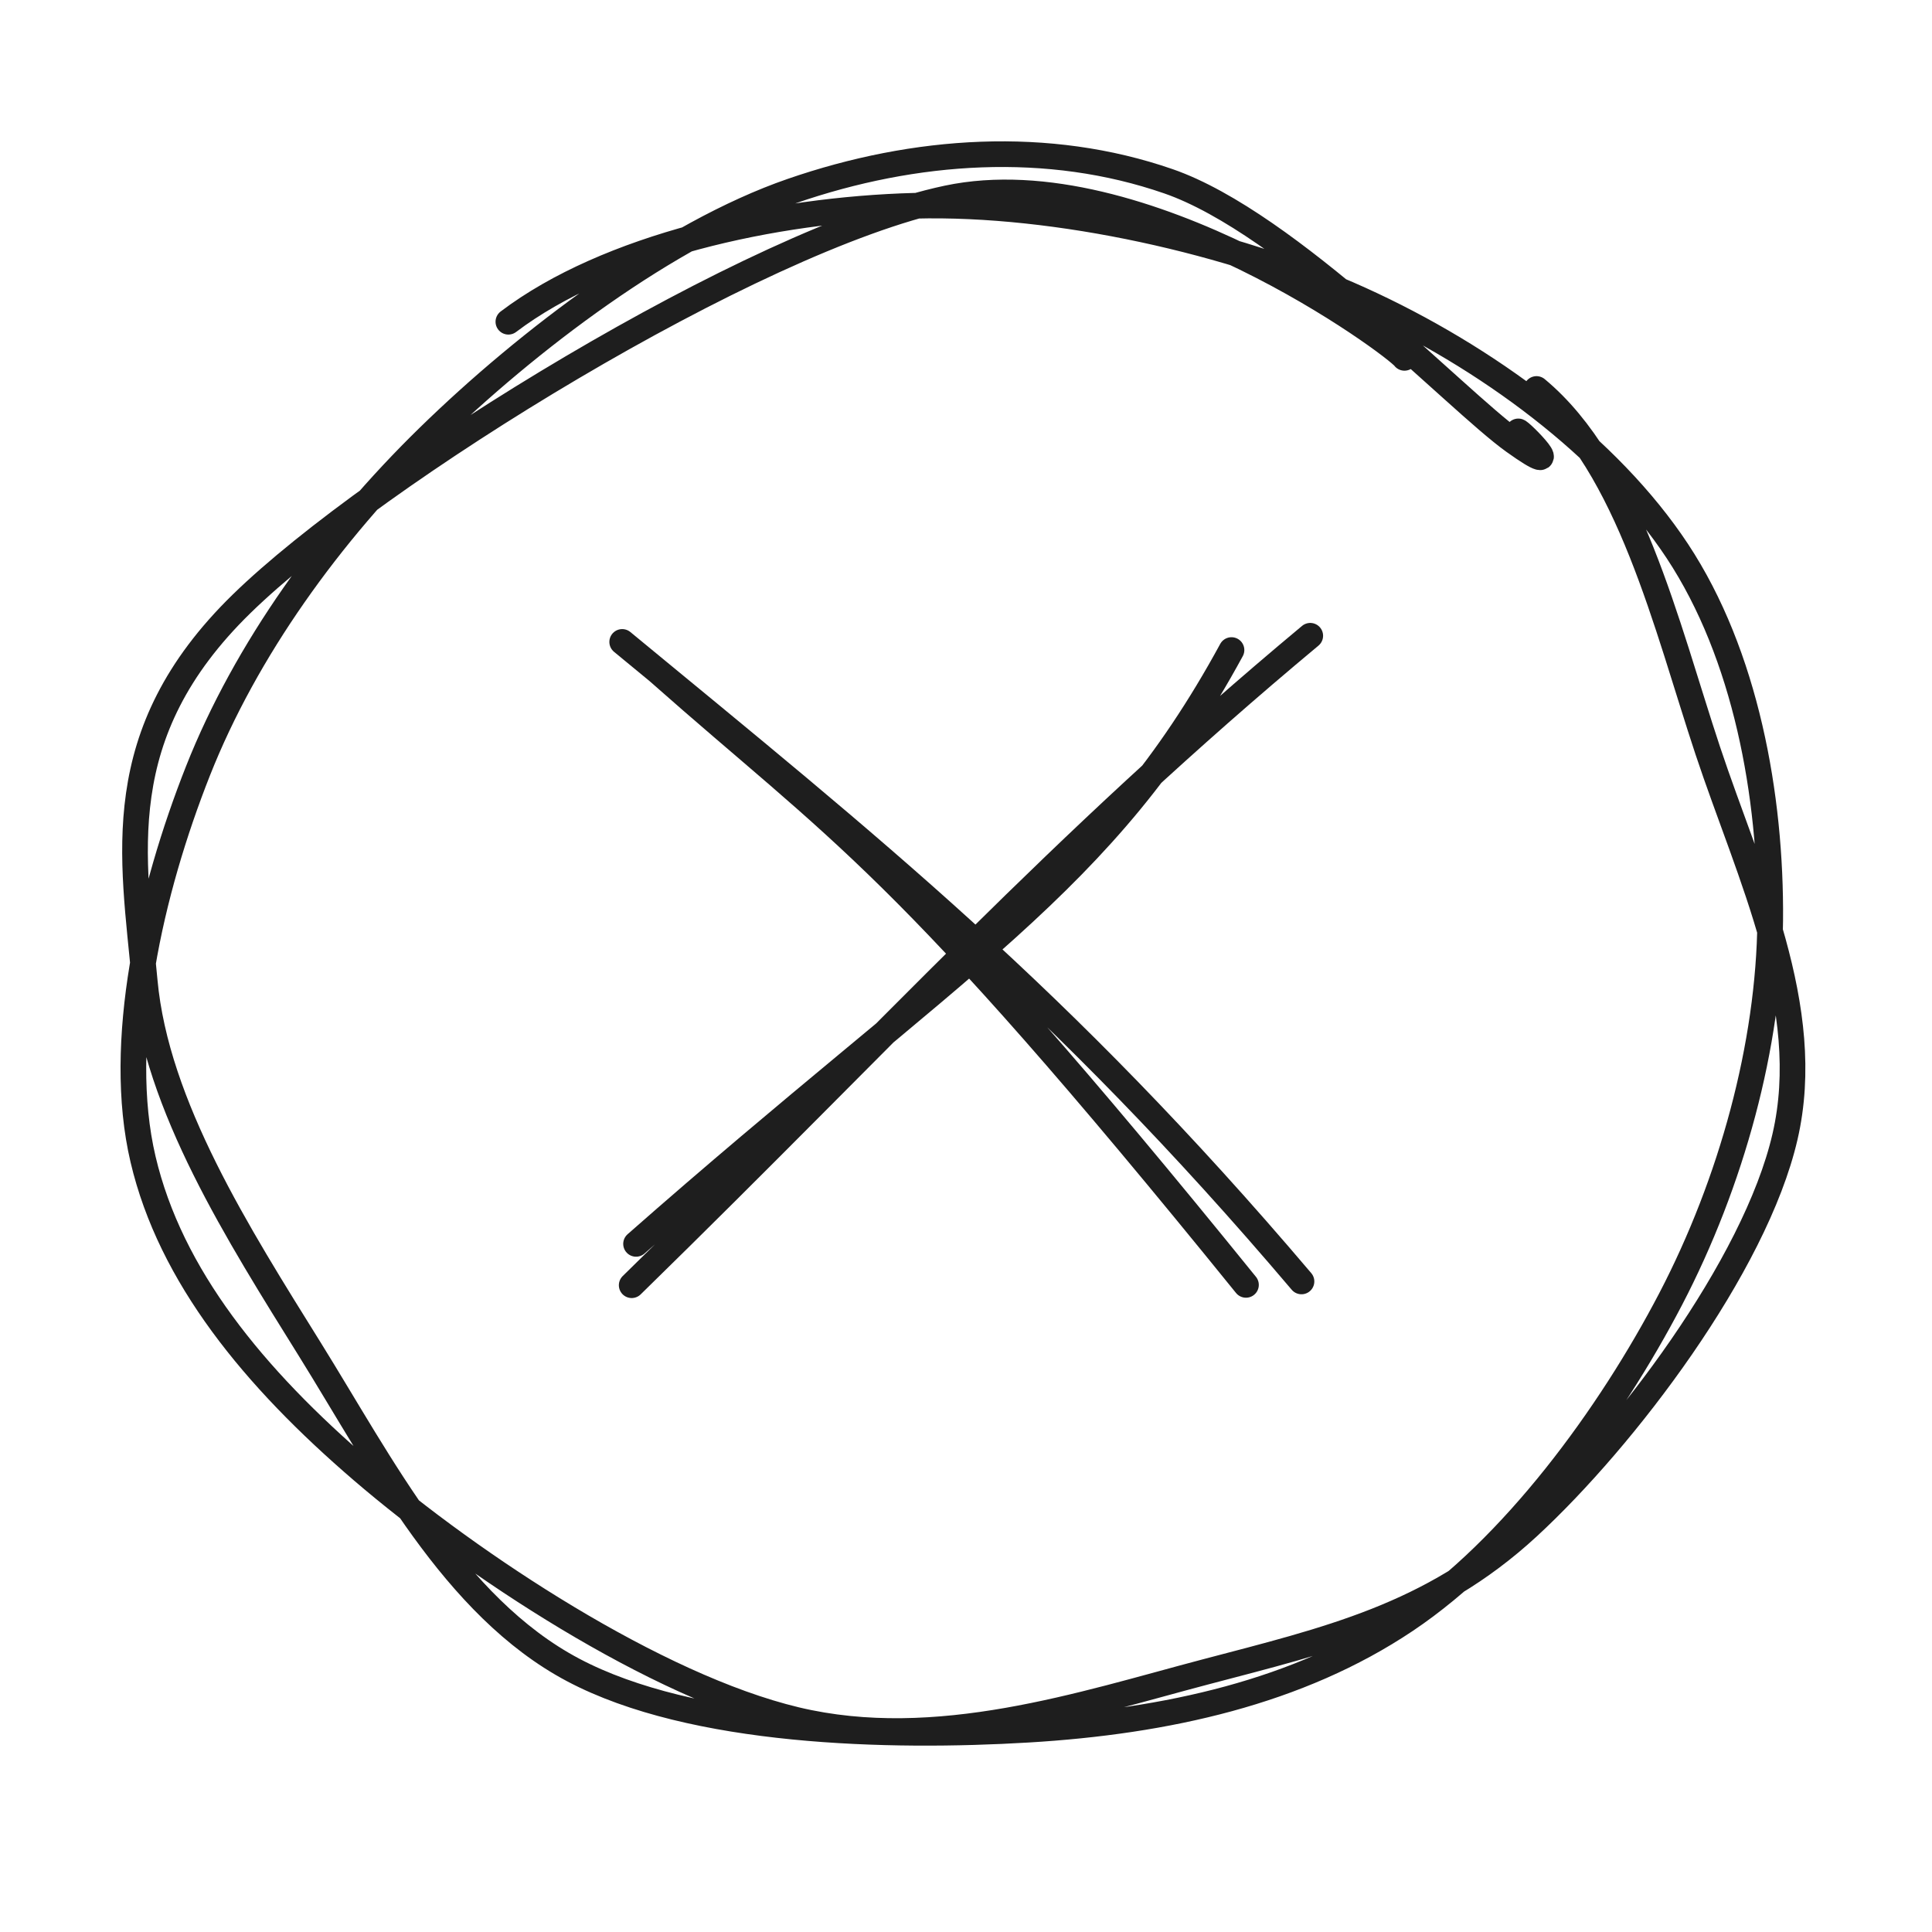
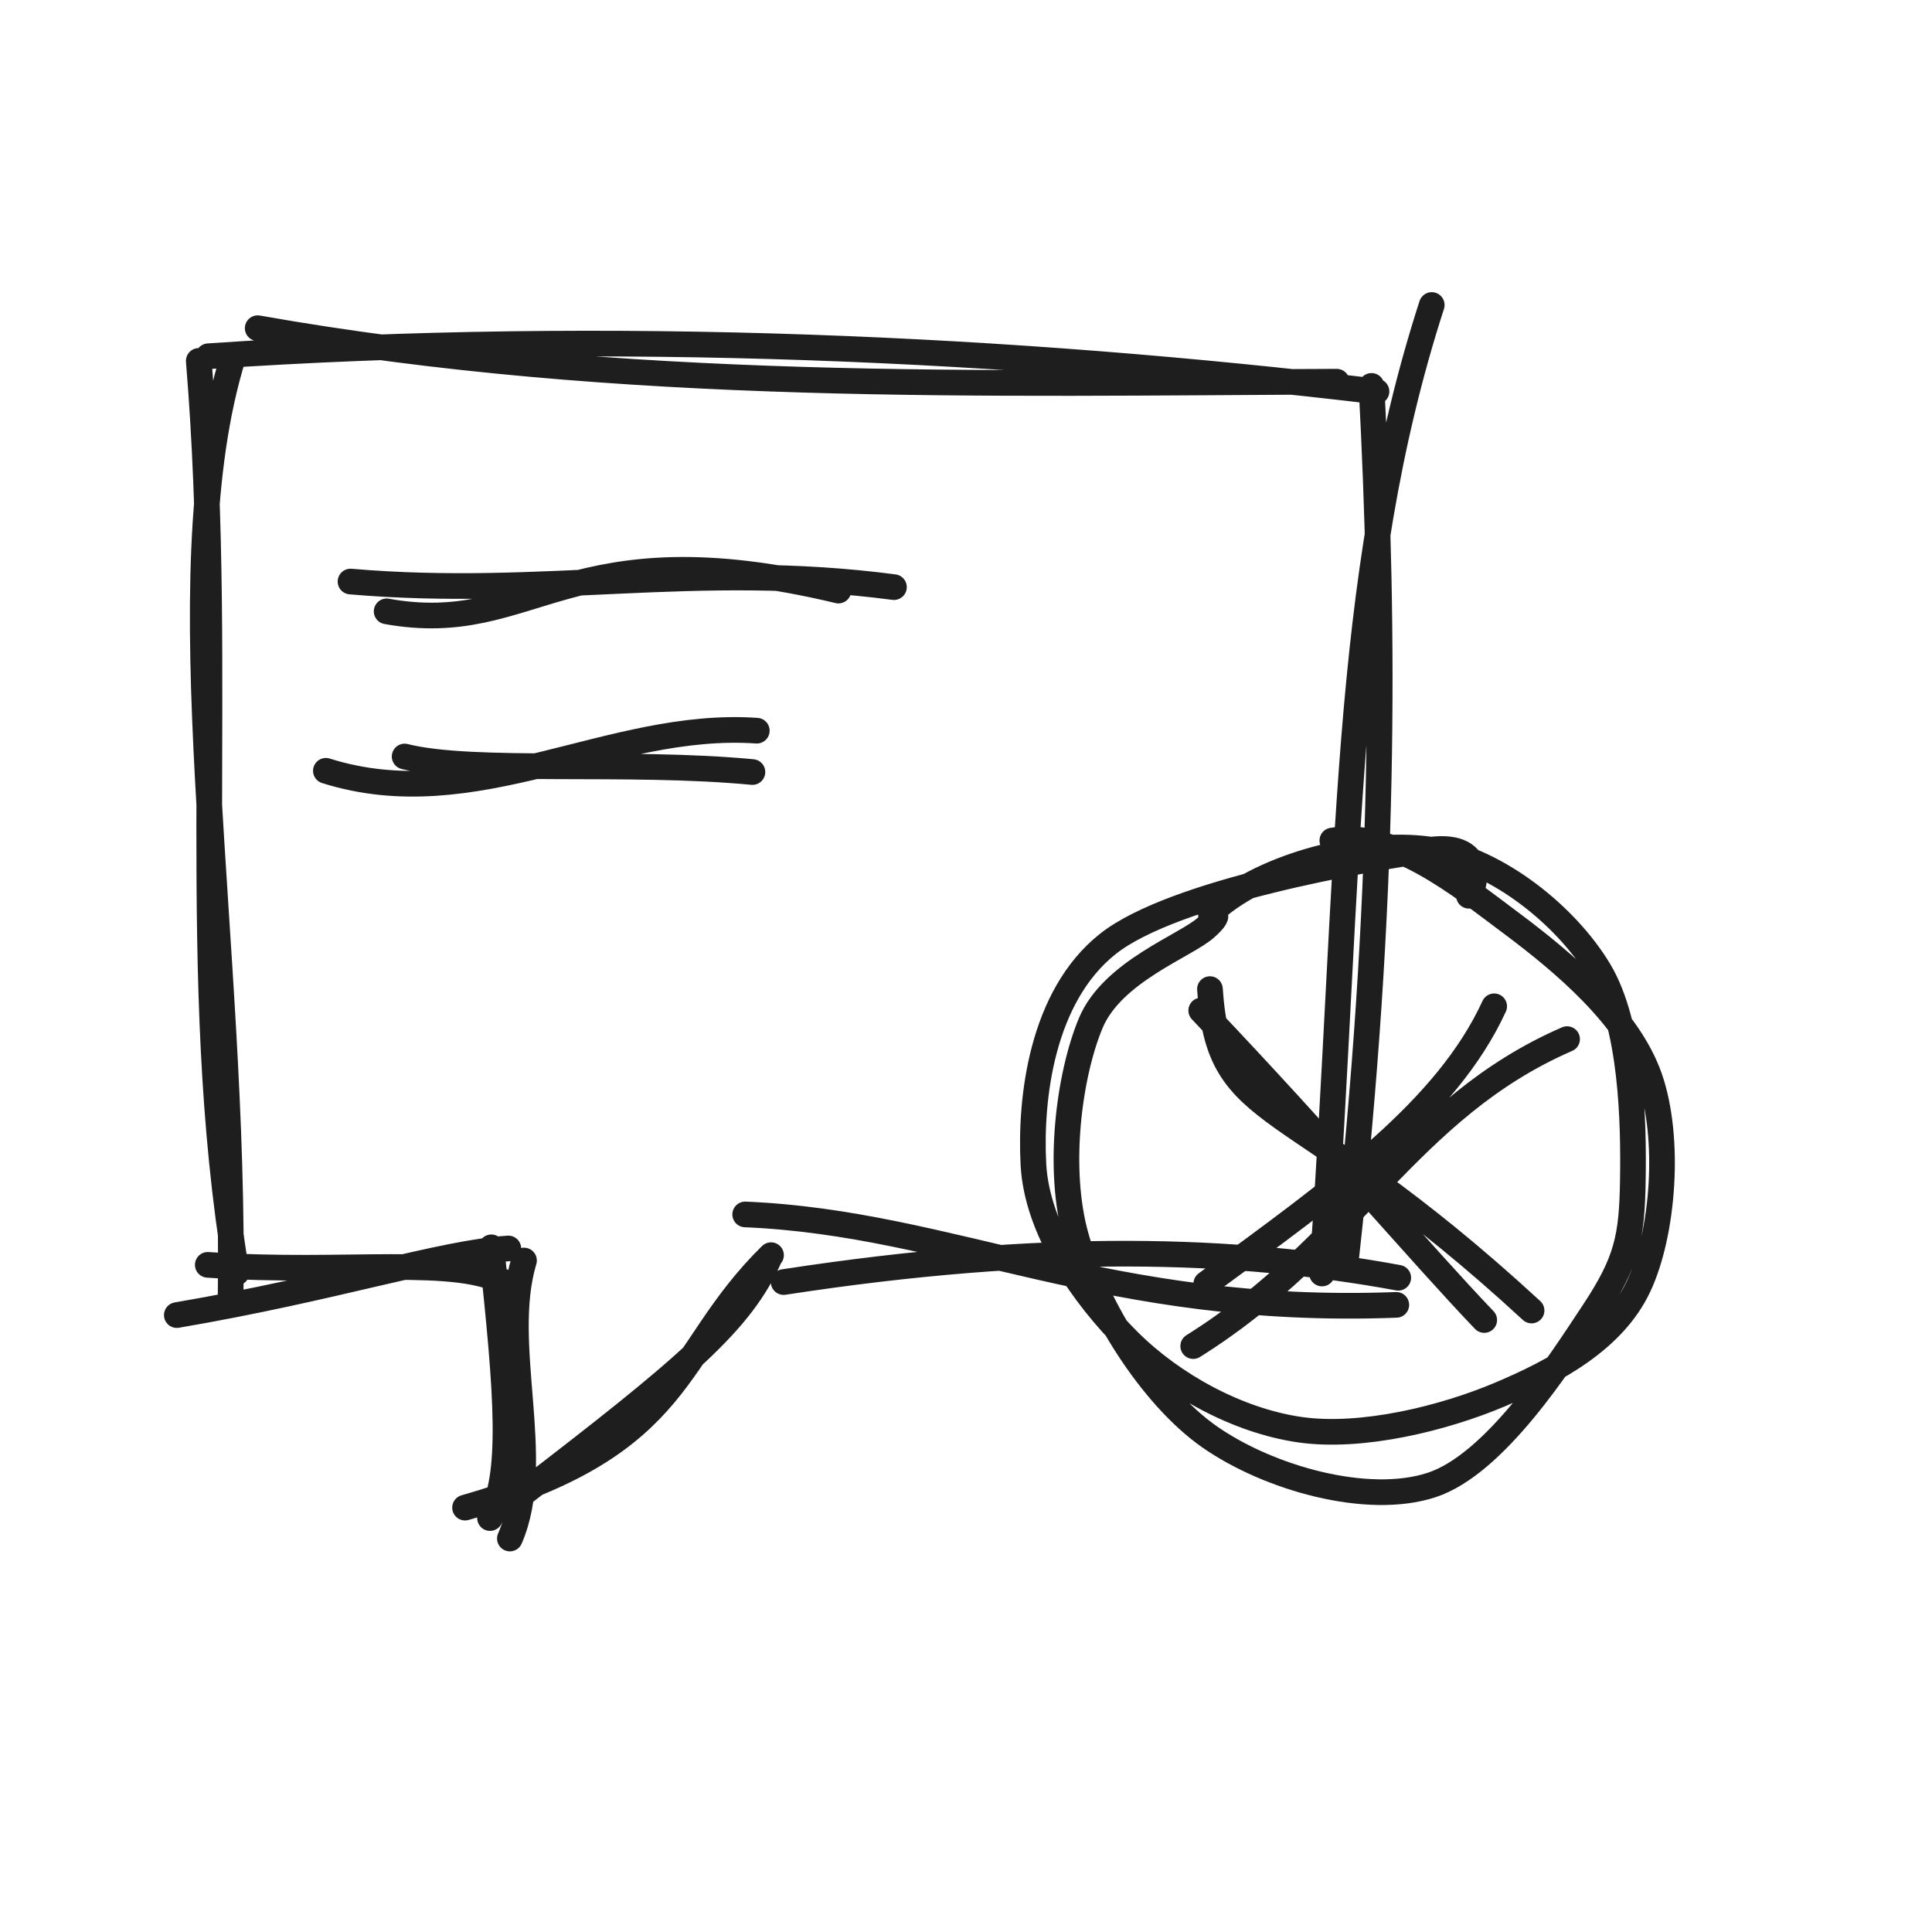
<svg xmlns="http://www.w3.org/2000/svg" width="128" height="128" viewBox="0 0 128 128" role="img">
-   <path d="M33.681 21.316 C40.245 16.348, 51.206 13.88, 60.609 13.632 C70.011 13.384, 81.676 16.016, 90.095 19.829 C98.515 23.642, 106.597 29.651, 111.128 36.511 C115.659 43.371, 117.355 52.729, 117.281 60.988 C117.208 69.246, 114.713 78.336, 110.688 86.062 C106.663 93.788, 100.228 102.588, 93.131 107.344 C86.035 112.099, 77.301 114.048, 68.107 114.597 C58.913 115.146, 45.899 114.837, 37.969 110.637 C30.039 106.437, 25.256 97.002, 20.525 89.396 C15.795 81.791, 10.341 73.236, 9.588 65.004 C8.835 56.772, 7.144 48.649, 16.007 40.004 C24.869 31.359, 49.922 15.85, 62.762 13.134 C75.602 10.419, 92.503 22.912, 93.049 23.709 M101.798 25.771 C107.964 30.894, 110.401 41.472, 113.144 49.73 C115.887 57.988, 120.243 66.747, 118.259 75.319 C116.275 83.892, 107.643 95.255, 101.24 101.164 C94.837 107.073, 87.927 108.644, 79.842 110.774 C71.758 112.904, 62.038 116.164, 52.733 113.943 C43.428 111.722, 31.224 103.638, 24.014 97.448 C16.805 91.258, 11.293 84.534, 9.477 76.804 C7.661 69.074, 9.966 59.044, 13.119 51.068 C16.272 43.093, 21.838 35.351, 28.395 28.949 C34.952 22.547, 44.29 15.48, 52.46 12.657 C60.63 9.834, 69.445 9.248, 77.417 12.012 C85.389 14.776, 96.433 26.479, 100.293 29.241 C104.153 32.003, 100.635 28.455, 100.578 28.583" stroke="#1e1e1e" stroke-width="1.7" fill="none" stroke-linecap="round" stroke-linejoin="round" />
-   <path d="M43.616 44.504 C55.727 55.225, 59.665 56.856, 82.549 85.127 M41.222 42.529 C57.584 56.023, 70.277 66.099, 86.227 84.899" stroke="#1e1e1e" stroke-width="1.7" fill="none" stroke-linecap="round" stroke-linejoin="round" />
-   <path d="M81.59 43.067 C73.162 58.564, 63.535 63.573, 42.14 82.41 M86.808 42.121 C70.117 56.034, 59.268 68.131, 41.851 85.149" stroke="#1e1e1e" stroke-width="1.7" fill="none" stroke-linecap="round" stroke-linejoin="round" />
+   <path d="M17.073 21.744 C41.297 26.029, 65.231 25.376, 88.56 25.288 M13.804 23.601 C40.522 21.786, 67.286 23.083, 91.197 25.936 M94.857 20.207 C88.895 38.635, 89.519 56.954, 87.587 84.373 M90.864 25.567 C91.726 41.993, 91.833 59.413, 89.184 83.358 M92.509 86.451 C73.285 87.177, 63.081 81.033, 49.371 80.459 M92.638 84.654 C81.881 82.678, 69.217 82.282, 51.918 84.94 M51.083 83.158 C44.415 89.709, 45.685 95.638, 30.811 99.884 M51.014 83.232 C49.137 87.554, 45.405 90.68, 34.613 98.973 M33.781 101.932 C36.044 96.736, 33.036 89.105, 34.717 83.512 M32.465 100.575 C33.993 97.737, 33.634 92.626, 32.551 82.638 M33.679 82.714 C29.252 82.997, 22.14 85.353, 11.714 87.128 M33.635 85.078 C30.373 83.119, 22.987 84.435, 13.766 83.799 M15.278 85.955 C15.625 62.415, 10.841 38.488, 15.441 23.652 M15.672 84.322 C12.412 64.645, 14.937 45.342, 13.169 23.911" stroke="#1e1e1e" stroke-width="1.7" fill="none" stroke-linecap="round" stroke-linejoin="round" />
+   <path d="M25.616 40.504 C35.443 42.274, 37.426 34.784, 55.549 39.127 M23.222 38.529 C36.078 39.633, 46.084 37.172, 59.227 38.899" stroke="#1e1e1e" stroke-width="1.7" fill="none" stroke-linecap="round" stroke-linejoin="round" />
+   <path d="M21.59 51.067 C31.484 54.192, 40.422 47.735, 50.14 48.41 M26.808 50.121 C31.361 51.267, 41.564 50.361, 49.851 51.149" stroke="#1e1e1e" stroke-width="1.7" fill="none" stroke-linecap="round" stroke-linejoin="round" />
+   <path d="M88.27 55.688 C92.266 55.006, 96.67 58.579, 100.174 61.199 C103.678 63.819, 107.897 67.402, 109.294 71.409 C110.69 75.416, 110.209 81.744, 108.553 85.242 C106.898 88.74, 103.1 90.818, 99.359 92.397 C95.618 93.977, 90.207 95.31, 86.11 94.719 C82.013 94.128, 77.717 91.781, 74.776 88.851 C71.835 85.92, 68.696 81.52, 68.466 77.135 C68.236 72.749, 69.021 66.011, 73.395 62.539 C77.77 59.067, 90.725 56.837, 94.713 56.305 C98.7 55.773, 97.6 59.072, 97.32 59.346 M80.802 59.969 C84.408 57.076, 90.842 55.61, 95.032 56.33 C99.221 57.05, 103.749 60.642, 105.941 64.288 C108.132 67.933, 108.241 74.431, 108.18 78.204 C108.12 81.978, 107.801 83.564, 105.577 86.928 C103.352 90.292, 99.069 97.01, 94.833 98.39 C90.596 99.771, 84.079 97.939, 80.159 95.21 C76.239 92.48, 72.628 86.585, 71.312 82.014 C69.996 77.443, 70.832 71.21, 72.264 67.783 C73.697 64.356, 78.571 62.66, 79.905 61.451 C81.239 60.243, 79.986 60.683, 80.269 60.533" stroke="#1e1e1e" stroke-width="1.7" fill="none" stroke-linecap="round" stroke-linejoin="round" />
+   <path d="M80.162 65.531 C80.78 74.821, 85.289 71.918, 101.47 86.825 M79.584 66.949 C88.064 75.869, 94.256 83.2, 98.334 87.454" stroke="#1e1e1e" stroke-width="1.7" fill="none" stroke-linecap="round" stroke-linejoin="round" />
+   <path d="M103.823 68.844 C93.261 73.437, 89.662 82.547, 79.053 89.181 M98.993 66.67 C95.841 73.531, 88.572 78.694, 79.919 85.048" stroke="#1e1e1e" stroke-width="1.7" fill="none" stroke-linecap="round" stroke-linejoin="round" />
</svg>
